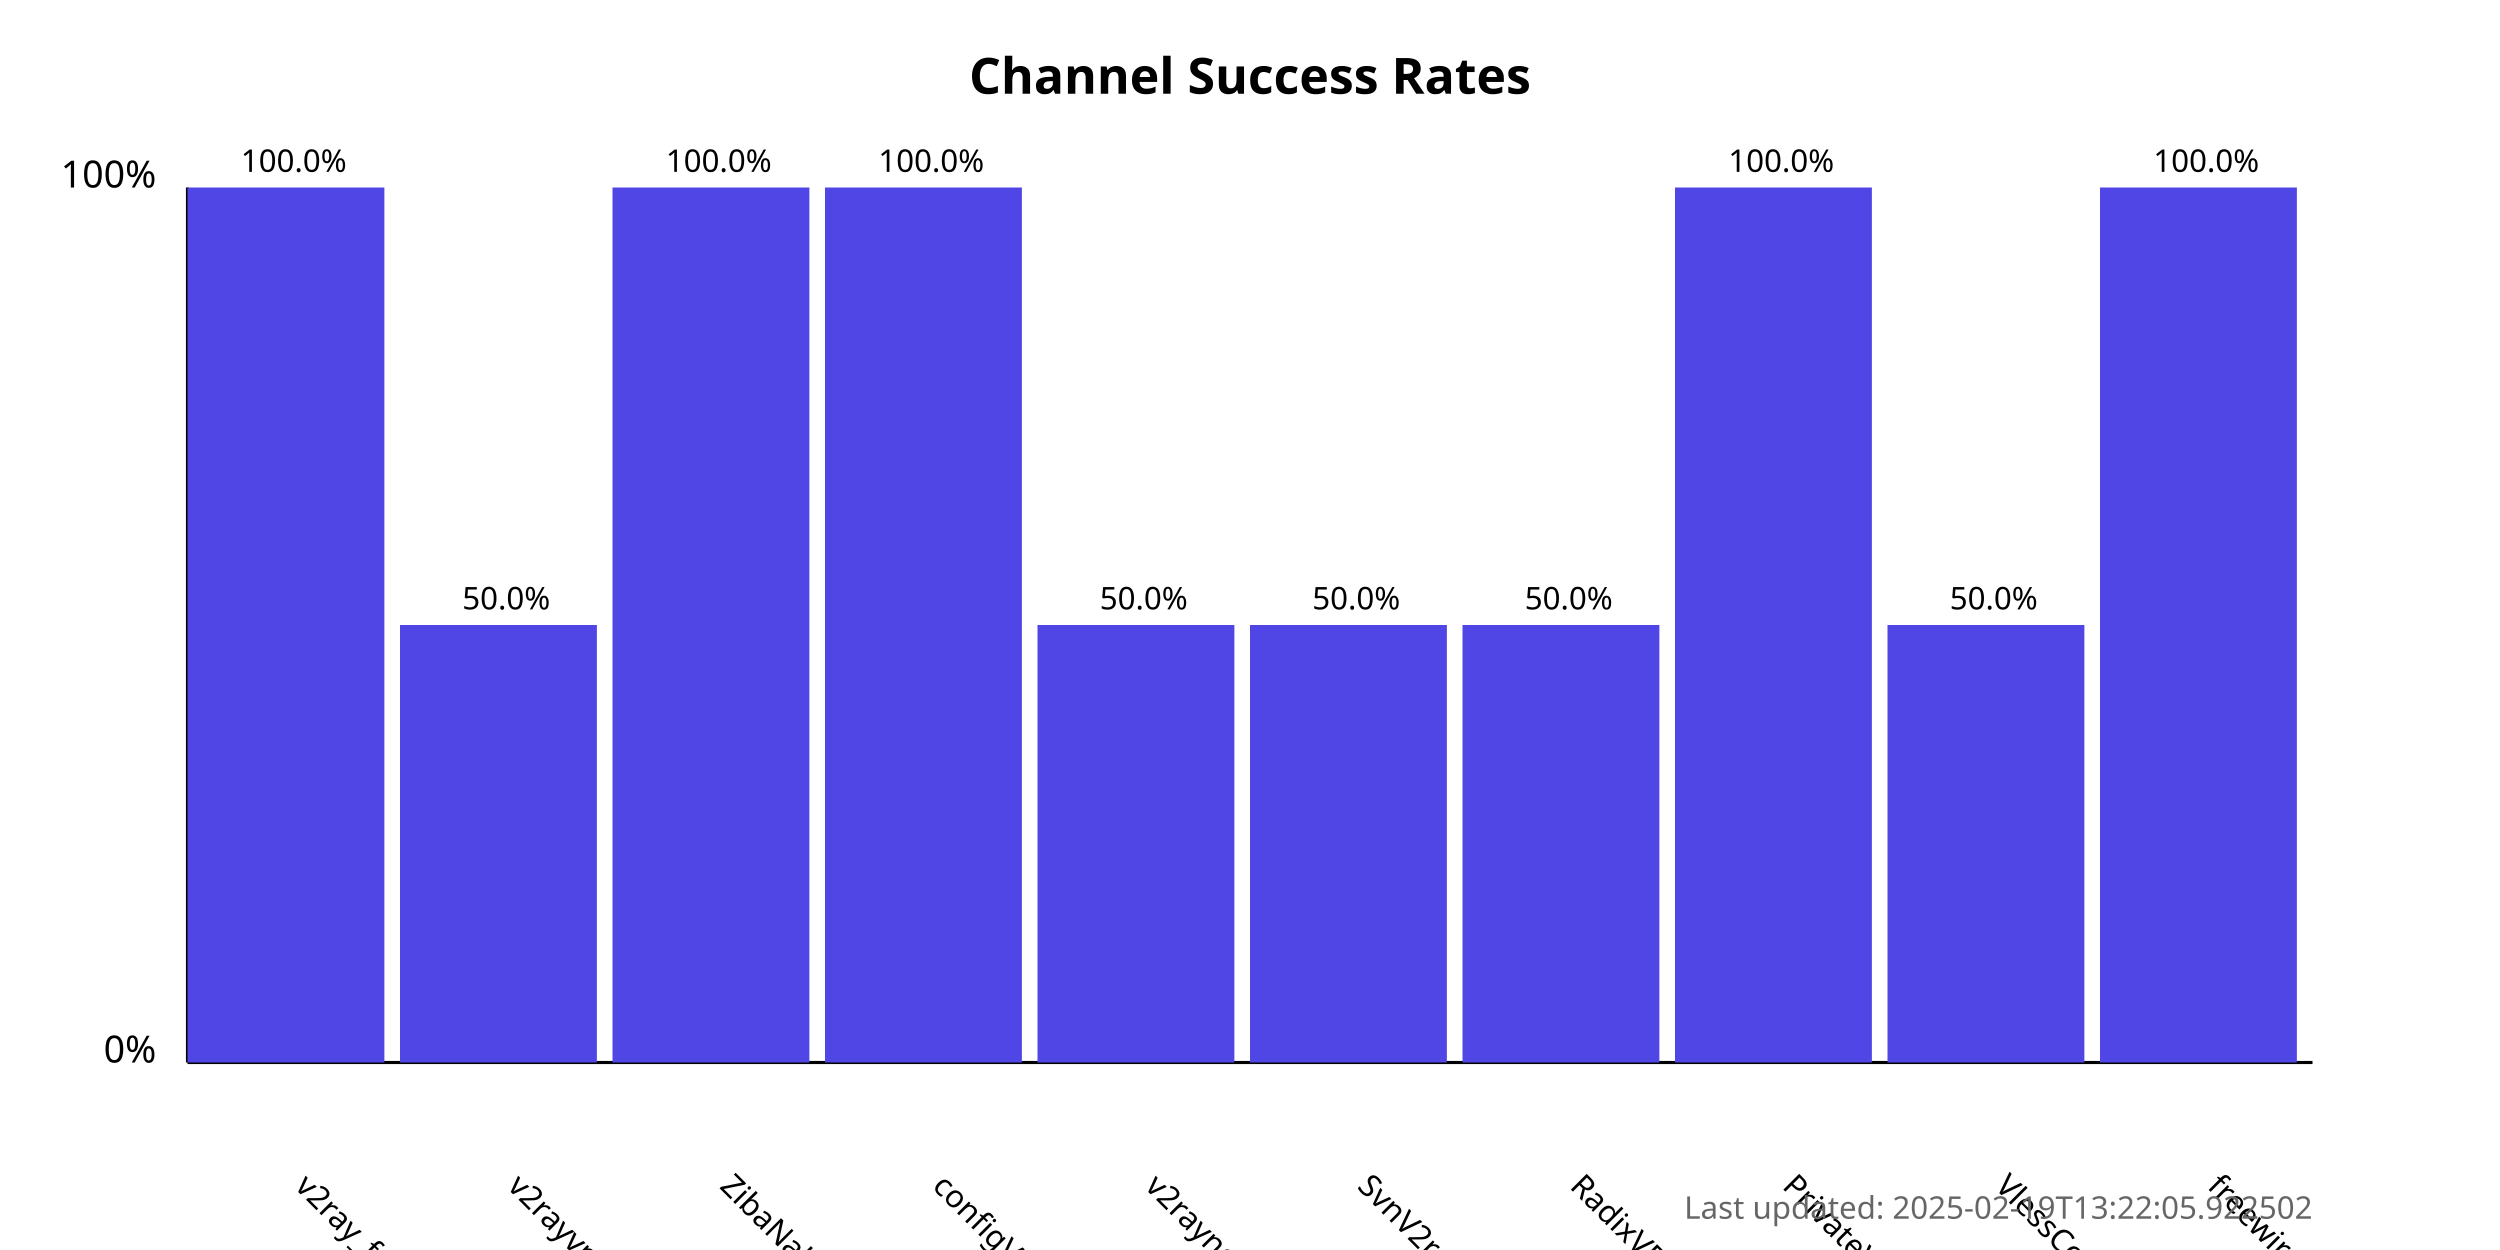
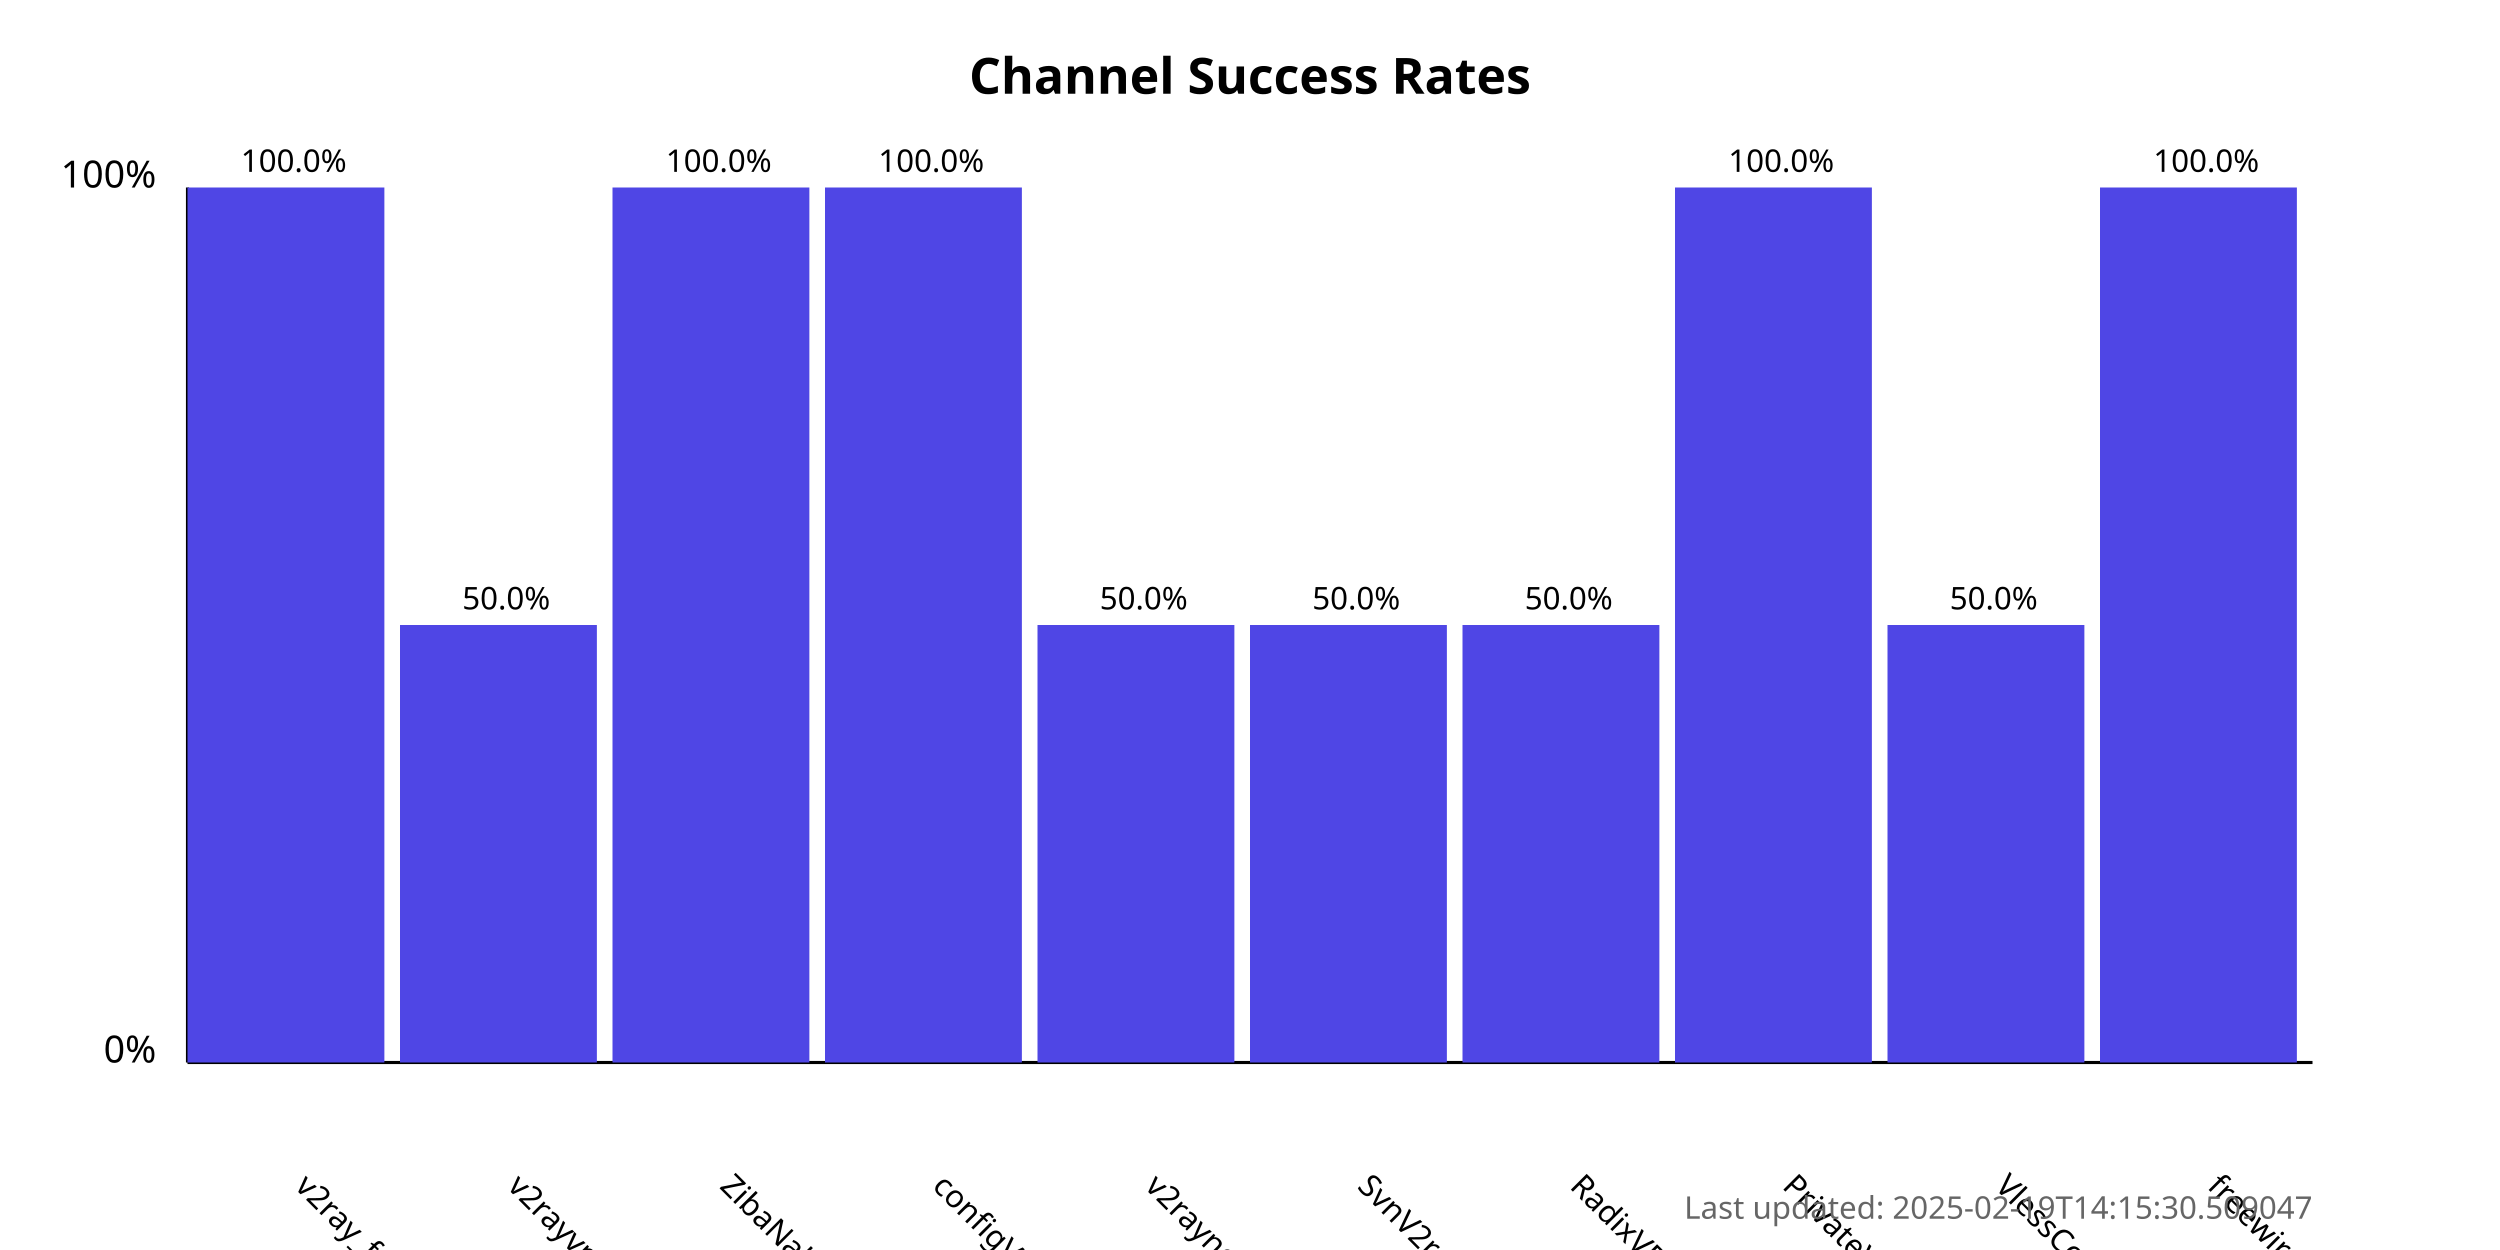
<svg xmlns="http://www.w3.org/2000/svg" width="800" height="400">
  <style>
            .chart-title { font: bold 16px sans-serif; }
            .axis-label { font: 12px sans-serif; }
            .tick-label { font: 10px sans-serif; }
            .bar { fill: #4f46e5; }
            .bar:hover { fill: #6366f1; }
            .timestamp { font: 10px sans-serif; fill: #666; }
        </style>
  <text x="400.0" y="30" text-anchor="middle" class="chart-title">
            Channel Success Rates
        </text>
  <line x1="60" y1="340" x2="60" y2="60" stroke="black" stroke-width="1" />
  <line x1="60" y1="340" x2="740" y2="340" stroke="black" stroke-width="1" />
  <text x="50" y="340" text-anchor="end" class="axis-label">0%</text>
  <text x="50" y="60" text-anchor="end" class="axis-label">100%</text>
  <g>
    <rect x="60" y="60.0" width="63.0" height="280.0" class="bar" />
    <text x="94.0" y="380" transform="rotate(45, 94.0, 380)" text-anchor="start" class="tick-label">
                v2ray_free_conf
            </text>
    <text x="94.0" y="55.0" text-anchor="middle" class="tick-label">
                100.0%
            </text>
  </g>
  <g>
    <rect x="128.0" y="200.0" width="63.0" height="140.0" class="bar" />
    <text x="162.0" y="380" transform="rotate(45, 162.0, 380)" text-anchor="start" class="tick-label">
                v2rayvpno
            </text>
    <text x="162.0" y="195.0" text-anchor="middle" class="tick-label">
                50.0%
            </text>
  </g>
  <g>
    <rect x="196.0" y="60.0" width="63.0" height="280.0" class="bar" />
    <text x="230.0" y="380" transform="rotate(45, 230.0, 380)" text-anchor="start" class="tick-label">
                ZibaNabz
            </text>
    <text x="230.0" y="55.0" text-anchor="middle" class="tick-label">
                100.0%
            </text>
  </g>
  <g>
    <rect x="264.0" y="60.0" width="63.0" height="280.0" class="bar" />
    <text x="298.0" y="380" transform="rotate(45, 298.0, 380)" text-anchor="start" class="tick-label">
                configV2rayForFree
            </text>
    <text x="298.0" y="55.0" text-anchor="middle" class="tick-label">
                100.0%
            </text>
  </g>
  <g>
    <rect x="332.0" y="200.0" width="63.0" height="140.0" class="bar" />
    <text x="366.0" y="380" transform="rotate(45, 366.0, 380)" text-anchor="start" class="tick-label">
                v2rayngvpn
            </text>
    <text x="366.0" y="195.0" text-anchor="middle" class="tick-label">
                50.0%
            </text>
  </g>
  <g>
    <rect x="400.0" y="200.0" width="63.0" height="140.0" class="bar" />
    <text x="434.0" y="380" transform="rotate(45, 434.0, 380)" text-anchor="start" class="tick-label">
                SvnV2ray
            </text>
    <text x="434.0" y="195.0" text-anchor="middle" class="tick-label">
                50.0%
            </text>
  </g>
  <g>
    <rect x="468.0" y="200.0" width="63.0" height="140.0" class="bar" />
    <text x="502.0" y="380" transform="rotate(45, 502.0, 380)" text-anchor="start" class="tick-label">
                RadixVPN
            </text>
    <text x="502.0" y="195.0" text-anchor="middle" class="tick-label">
                50.0%
            </text>
  </g>
  <g>
    <rect x="536.0" y="60.0" width="63.0" height="280.0" class="bar" />
    <text x="570.0" y="380" transform="rotate(45, 570.0, 380)" text-anchor="start" class="tick-label">
                PrivateVPNs
            </text>
    <text x="570.0" y="55.0" text-anchor="middle" class="tick-label">
                100.0%
            </text>
  </g>
  <g>
    <rect x="604.0" y="200.0" width="63.0" height="140.0" class="bar" />
    <text x="638.0" y="380" transform="rotate(45, 638.0, 380)" text-anchor="start" class="tick-label">
                VlessConfig
            </text>
    <text x="638.0" y="195.0" text-anchor="middle" class="tick-label">
                50.0%
            </text>
  </g>
  <g>
    <rect x="672.0" y="60.0" width="63.0" height="280.0" class="bar" />
    <text x="706.0" y="380" transform="rotate(45, 706.0, 380)" text-anchor="start" class="tick-label">
                freewireguard
            </text>
    <text x="706.0" y="55.0" text-anchor="middle" class="tick-label">
                100.0%
            </text>
  </g>
  <text x="740" y="390" text-anchor="end" class="timestamp">
-             Last updated: 2025-02-19T13:22:05.922502
+             Last updated: 2025-02-19T14:15:30.509047
        </text>
</svg>
